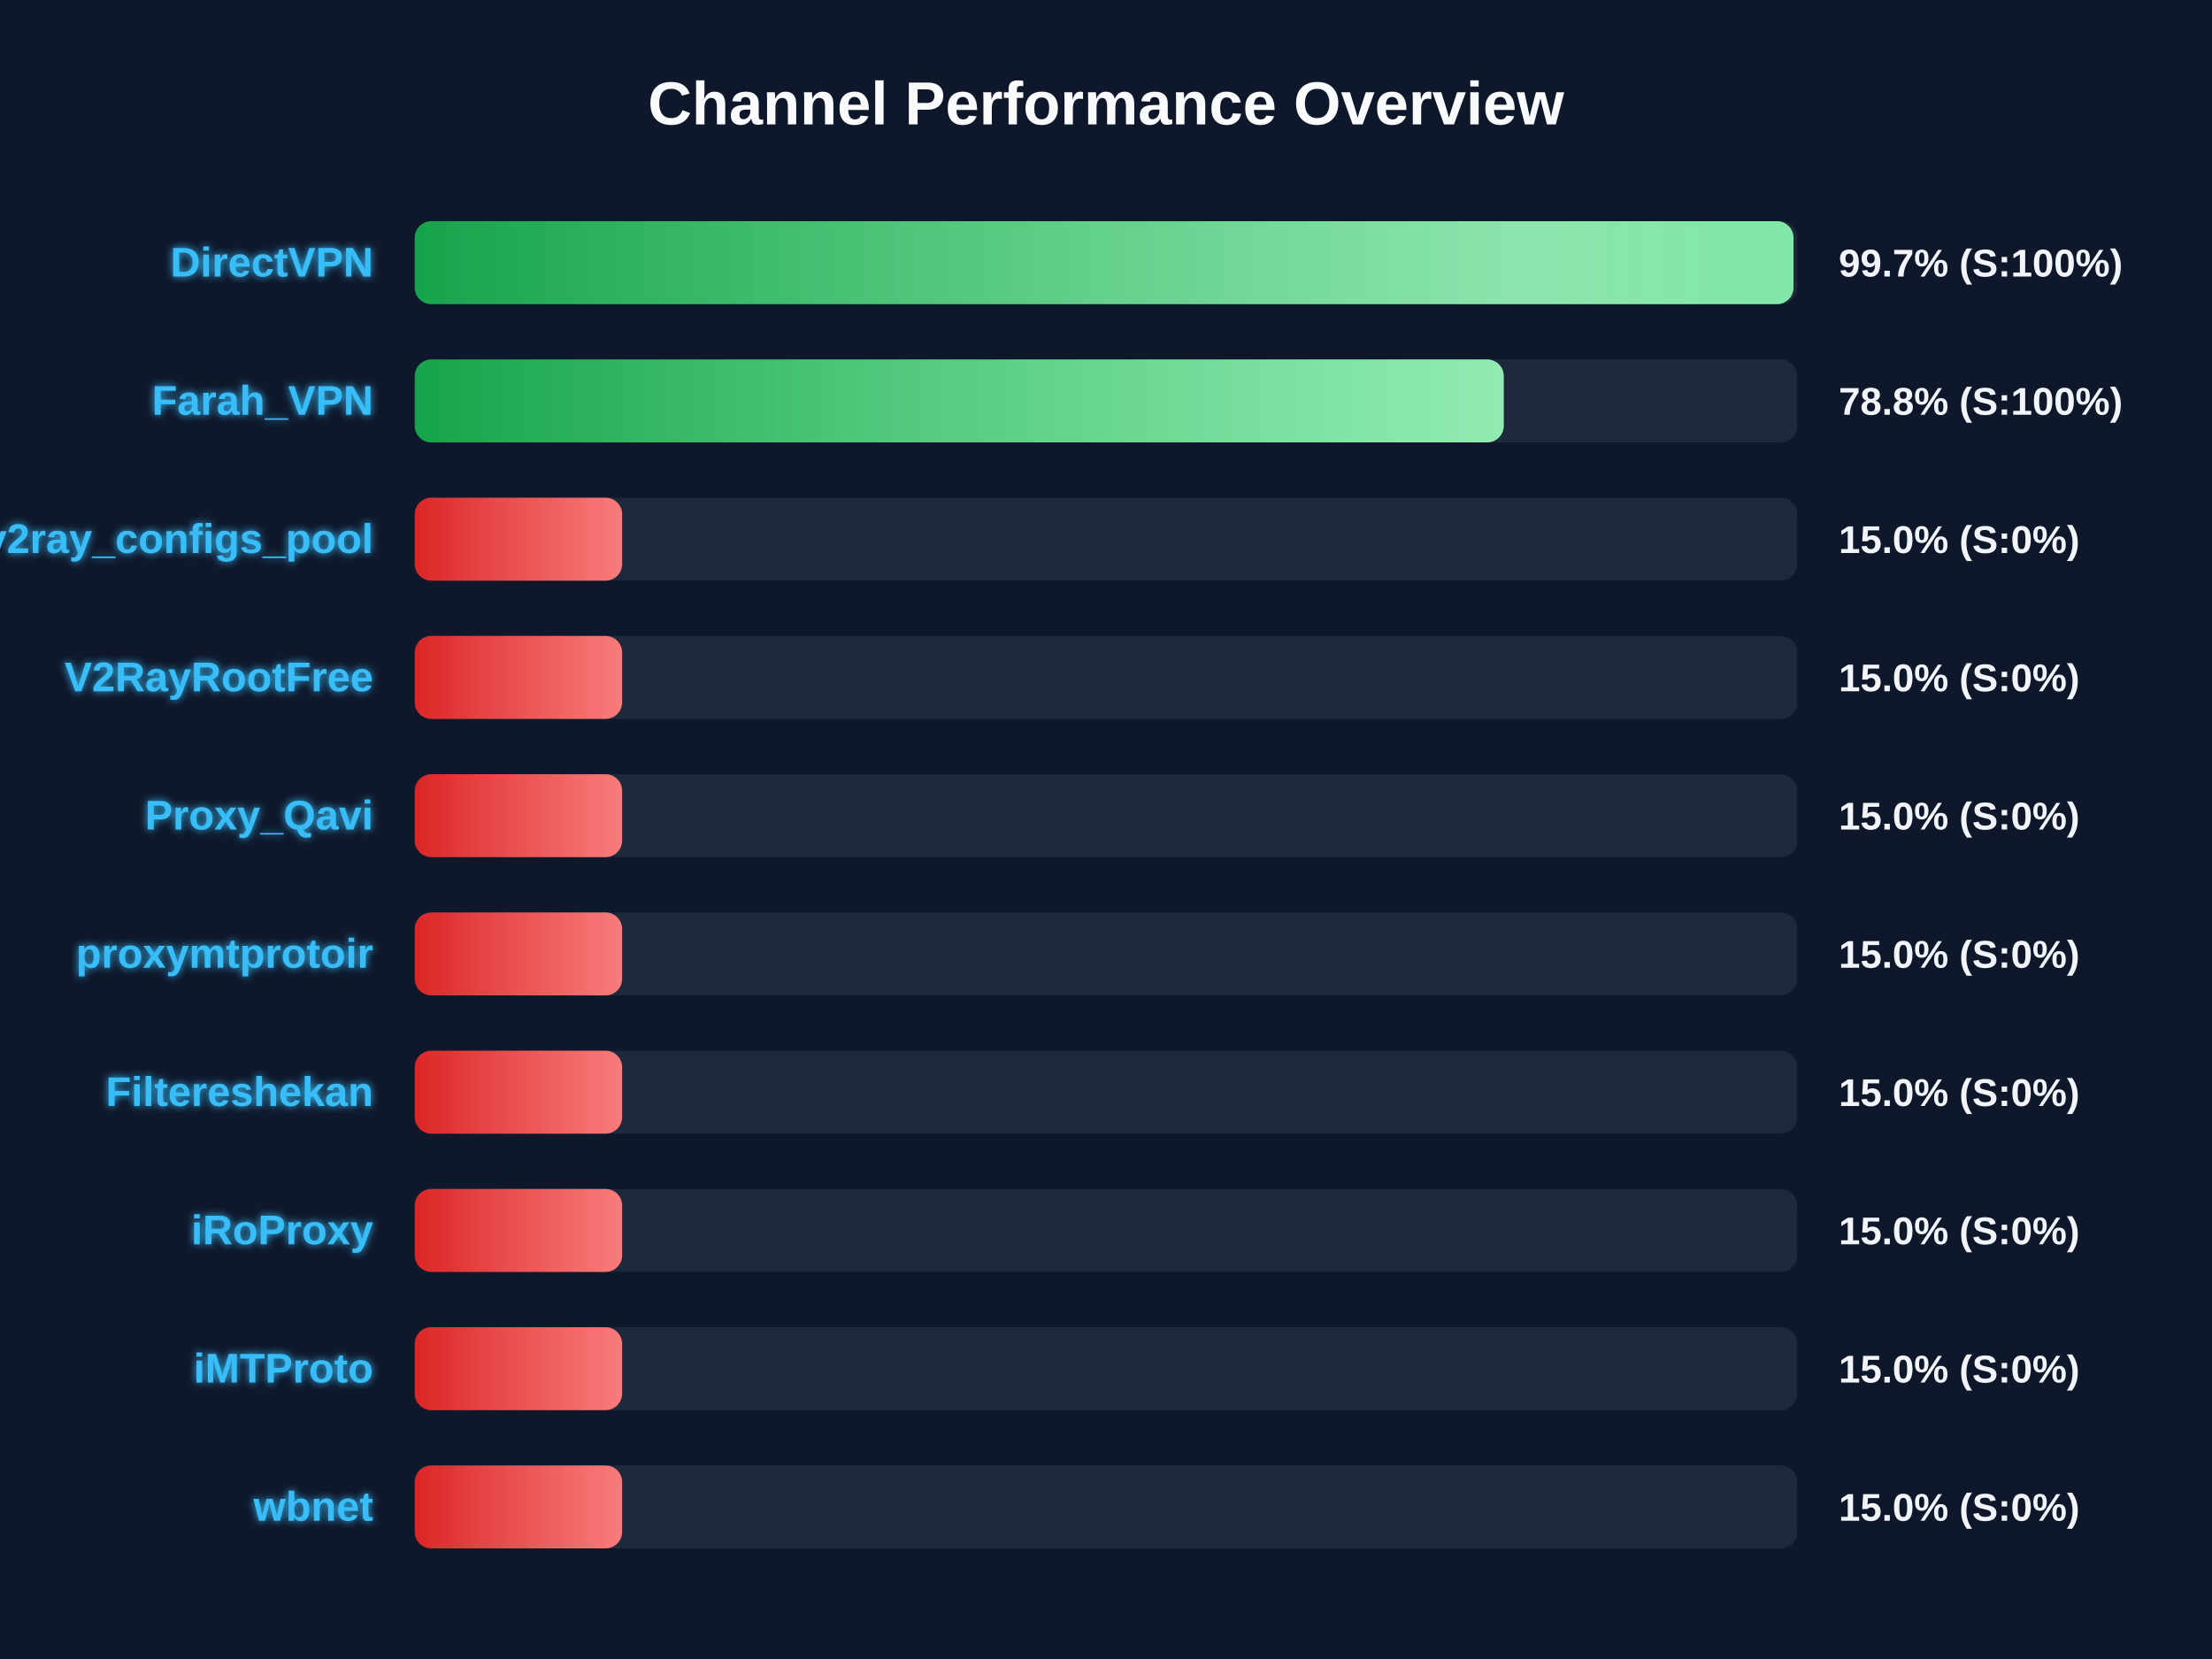
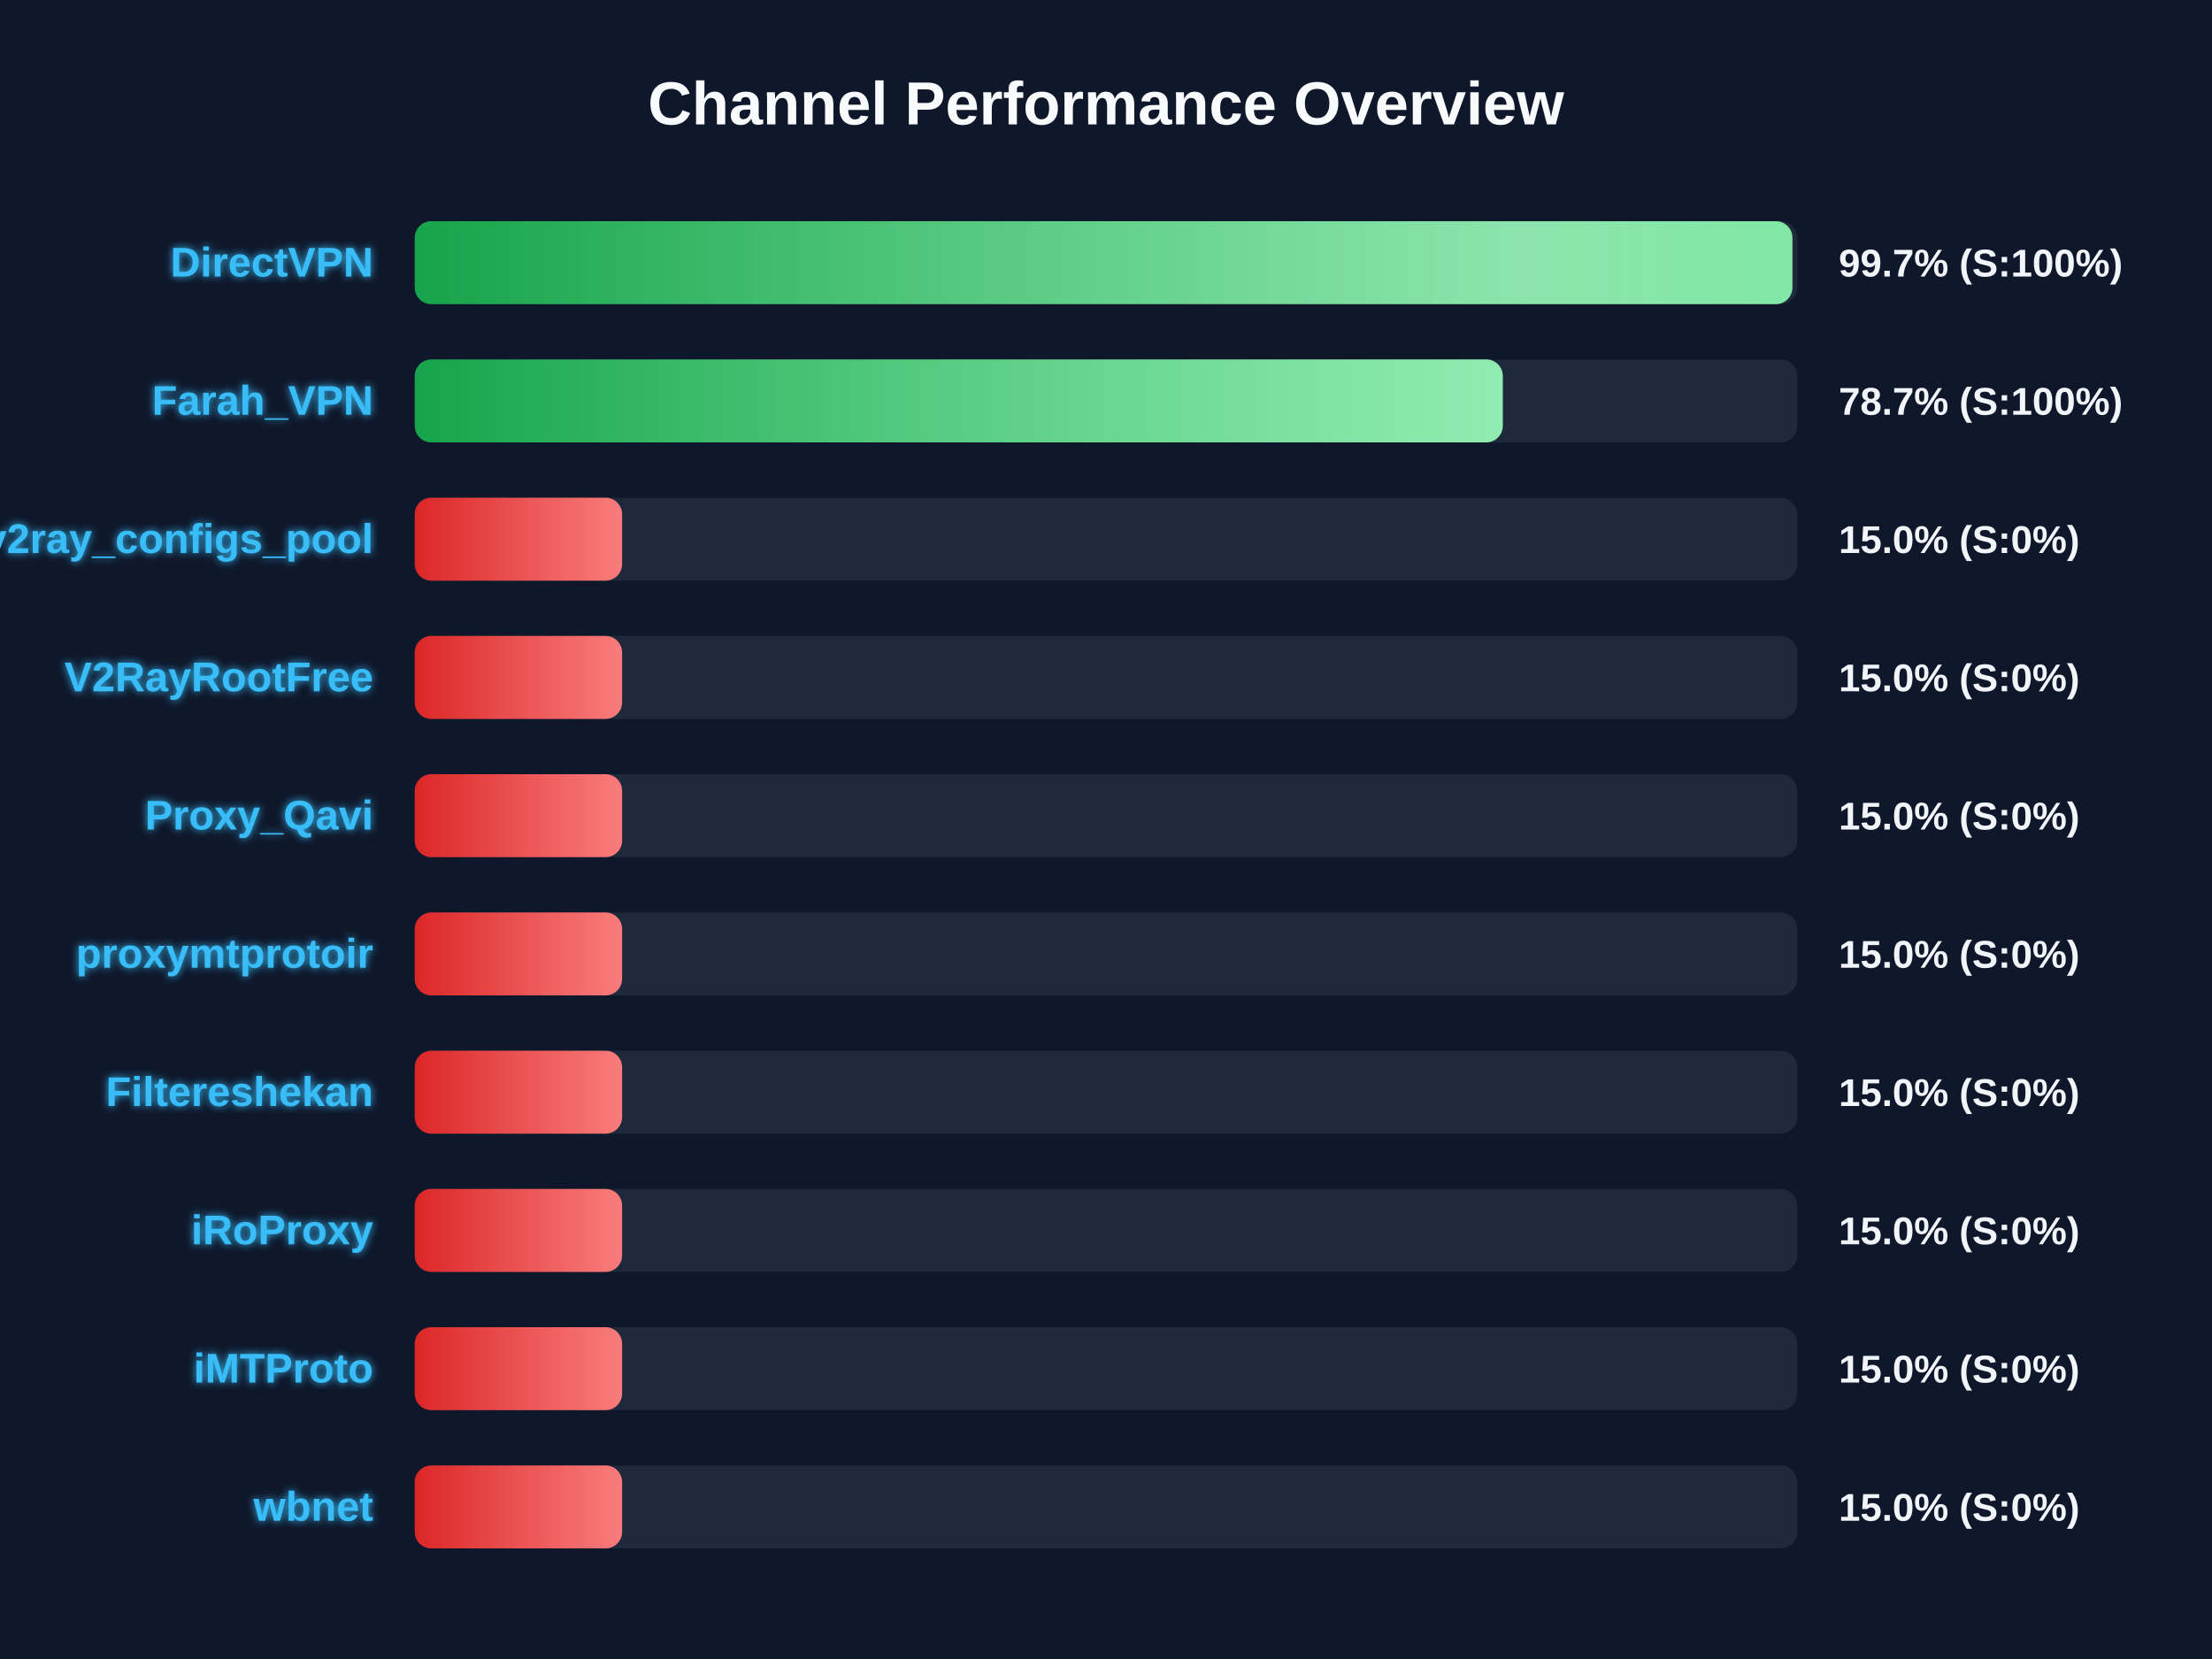
<svg xmlns="http://www.w3.org/2000/svg" width="800" height="600" version="1.1">
  <defs>
    <linearGradient id="grad-green" x1="0%" y1="0%" x2="100%" y2="0%">
      <stop offset="0%" stop-color="#16a34a" />
      <stop offset="100%" stop-color="#4ade80" />
    </linearGradient>
    <linearGradient id="grad-yellow" x1="0%" y1="0%" x2="100%" y2="0%">
      <stop offset="0%" stop-color="#ca8a04" />
      <stop offset="100%" stop-color="#fde047" />
    </linearGradient>
    <linearGradient id="grad-red" x1="0%" y1="0%" x2="100%" y2="0%">
      <stop offset="0%" stop-color="#dc2626" />
      <stop offset="100%" stop-color="#f87171" />
    </linearGradient>
    <linearGradient id="shimmer" x1="0%" y1="0%" x2="100%" y2="0%">
      <stop offset="0%" stop-color="rgba(255,255,255,0)" />
      <stop offset="50%" stop-color="rgba(255,255,255,0.4)" />
      <stop offset="100%" stop-color="rgba(255,255,255,0)" />
    </linearGradient>
    <filter id="glow" x="-20%" y="-20%" width="140%" height="140%">
      <feGaussianBlur stdDeviation="1.5" result="blur" />
      <feComposite in="SourceGraphic" in2="blur" operator="over" />
    </filter>
  </defs>
  <style>
        .bg-rect { fill: #0f172a; }
        .title { font: bold 22px 'Segoe UI', Arial, sans-serif; fill: #f8fafc; }
        .row { font: bold 15px 'Segoe UI', Arial, sans-serif; fill: #38bdf8; filter: url(#glow); }
        .score { font: bold 14px 'Segoe UI', Arial, sans-serif; fill: #f1f5f9; }
        @keyframes shimmer-anim {
            0% { transform: translateX(-100%); }
            100% { transform: translateX(200%); }
        }
        .shimmer-rect {
            animation: shimmer-anim 2.5s infinite linear;
        }
    </style>
  <rect width="100%" height="100%" class="bg-rect" />
  <text x="400" y="45" text-anchor="middle" class="title">Channel Performance Overview</text>
  <rect x="150" y="80" width="500" height="30" fill="#1e293b" rx="6" />
  <clipPath id="clip-0">
-     <rect x="150" y="80" width="498.65" height="30" rx="6" />
+     <rect x="150" y="80" width="498.25" height="30" rx="6" />
  </clipPath>
-   <rect x="150" y="80" width="498.65" height="30" fill="url(#grad-green)" rx="6" />
+   <rect x="150" y="80" width="498.25" height="30" fill="url(#grad-green)" rx="6" />
  <g clip-path="url(#clip-0)">
    <rect x="150" y="80" width="100%" height="30" fill="url(#shimmer)" class="shimmer-rect" />
  </g>
  <text x="135" y="100" text-anchor="end" class="row">DirectVPN</text>
  <text x="665" y="100" text-anchor="start" class="score">99.7% (S:100%)</text>
  <rect x="150" y="130" width="500" height="30" fill="#1e293b" rx="6" />
  <clipPath id="clip-1">
-     <rect x="150" y="130" width="393.85" height="30" rx="6" />
+     <rect x="150" y="130" width="393.5" height="30" rx="6" />
  </clipPath>
-   <rect x="150" y="130" width="393.85" height="30" fill="url(#grad-green)" rx="6" />
+   <rect x="150" y="130" width="393.5" height="30" fill="url(#grad-green)" rx="6" />
  <g clip-path="url(#clip-1)">
    <rect x="150" y="130" width="100%" height="30" fill="url(#shimmer)" class="shimmer-rect" />
  </g>
  <text x="135" y="150" text-anchor="end" class="row">Farah_VPN</text>
-   <text x="665" y="150" text-anchor="start" class="score">78.8% (S:100%)</text>
+   <text x="665" y="150" text-anchor="start" class="score">78.7% (S:100%)</text>
  <rect x="150" y="180" width="500" height="30" fill="#1e293b" rx="6" />
  <clipPath id="clip-2">
    <rect x="150" y="180" width="75.0" height="30" rx="6" />
  </clipPath>
  <rect x="150" y="180" width="75.0" height="30" fill="url(#grad-red)" rx="6" />
  <g clip-path="url(#clip-2)">
    <rect x="150" y="180" width="100%" height="30" fill="url(#shimmer)" class="shimmer-rect" />
  </g>
  <text x="135" y="200" text-anchor="end" class="row">v2ray_configs_pool</text>
  <text x="665" y="200" text-anchor="start" class="score">15.0% (S:0%)</text>
  <rect x="150" y="230" width="500" height="30" fill="#1e293b" rx="6" />
  <clipPath id="clip-3">
    <rect x="150" y="230" width="75.0" height="30" rx="6" />
  </clipPath>
  <rect x="150" y="230" width="75.0" height="30" fill="url(#grad-red)" rx="6" />
  <g clip-path="url(#clip-3)">
    <rect x="150" y="230" width="100%" height="30" fill="url(#shimmer)" class="shimmer-rect" />
  </g>
  <text x="135" y="250" text-anchor="end" class="row">V2RayRootFree</text>
  <text x="665" y="250" text-anchor="start" class="score">15.0% (S:0%)</text>
  <rect x="150" y="280" width="500" height="30" fill="#1e293b" rx="6" />
  <clipPath id="clip-4">
    <rect x="150" y="280" width="75.0" height="30" rx="6" />
  </clipPath>
  <rect x="150" y="280" width="75.0" height="30" fill="url(#grad-red)" rx="6" />
  <g clip-path="url(#clip-4)">
    <rect x="150" y="280" width="100%" height="30" fill="url(#shimmer)" class="shimmer-rect" />
  </g>
  <text x="135" y="300" text-anchor="end" class="row">Proxy_Qavi</text>
  <text x="665" y="300" text-anchor="start" class="score">15.0% (S:0%)</text>
  <rect x="150" y="330" width="500" height="30" fill="#1e293b" rx="6" />
  <clipPath id="clip-5">
    <rect x="150" y="330" width="75.0" height="30" rx="6" />
  </clipPath>
  <rect x="150" y="330" width="75.0" height="30" fill="url(#grad-red)" rx="6" />
  <g clip-path="url(#clip-5)">
    <rect x="150" y="330" width="100%" height="30" fill="url(#shimmer)" class="shimmer-rect" />
  </g>
  <text x="135" y="350" text-anchor="end" class="row">proxymtprotoir</text>
  <text x="665" y="350" text-anchor="start" class="score">15.0% (S:0%)</text>
  <rect x="150" y="380" width="500" height="30" fill="#1e293b" rx="6" />
  <clipPath id="clip-6">
    <rect x="150" y="380" width="75.0" height="30" rx="6" />
  </clipPath>
  <rect x="150" y="380" width="75.0" height="30" fill="url(#grad-red)" rx="6" />
  <g clip-path="url(#clip-6)">
    <rect x="150" y="380" width="100%" height="30" fill="url(#shimmer)" class="shimmer-rect" />
  </g>
  <text x="135" y="400" text-anchor="end" class="row">Filtereshekan</text>
  <text x="665" y="400" text-anchor="start" class="score">15.0% (S:0%)</text>
  <rect x="150" y="430" width="500" height="30" fill="#1e293b" rx="6" />
  <clipPath id="clip-7">
    <rect x="150" y="430" width="75.0" height="30" rx="6" />
  </clipPath>
  <rect x="150" y="430" width="75.0" height="30" fill="url(#grad-red)" rx="6" />
  <g clip-path="url(#clip-7)">
    <rect x="150" y="430" width="100%" height="30" fill="url(#shimmer)" class="shimmer-rect" />
  </g>
  <text x="135" y="450" text-anchor="end" class="row">iRoProxy</text>
  <text x="665" y="450" text-anchor="start" class="score">15.0% (S:0%)</text>
  <rect x="150" y="480" width="500" height="30" fill="#1e293b" rx="6" />
  <clipPath id="clip-8">
    <rect x="150" y="480" width="75.0" height="30" rx="6" />
  </clipPath>
  <rect x="150" y="480" width="75.0" height="30" fill="url(#grad-red)" rx="6" />
  <g clip-path="url(#clip-8)">
    <rect x="150" y="480" width="100%" height="30" fill="url(#shimmer)" class="shimmer-rect" />
  </g>
  <text x="135" y="500" text-anchor="end" class="row">iMTProto</text>
  <text x="665" y="500" text-anchor="start" class="score">15.0% (S:0%)</text>
  <rect x="150" y="530" width="500" height="30" fill="#1e293b" rx="6" />
  <clipPath id="clip-9">
    <rect x="150" y="530" width="75.0" height="30" rx="6" />
  </clipPath>
  <rect x="150" y="530" width="75.0" height="30" fill="url(#grad-red)" rx="6" />
  <g clip-path="url(#clip-9)">
    <rect x="150" y="530" width="100%" height="30" fill="url(#shimmer)" class="shimmer-rect" />
  </g>
  <text x="135" y="550" text-anchor="end" class="row">wbnet</text>
  <text x="665" y="550" text-anchor="start" class="score">15.0% (S:0%)</text>
</svg>
